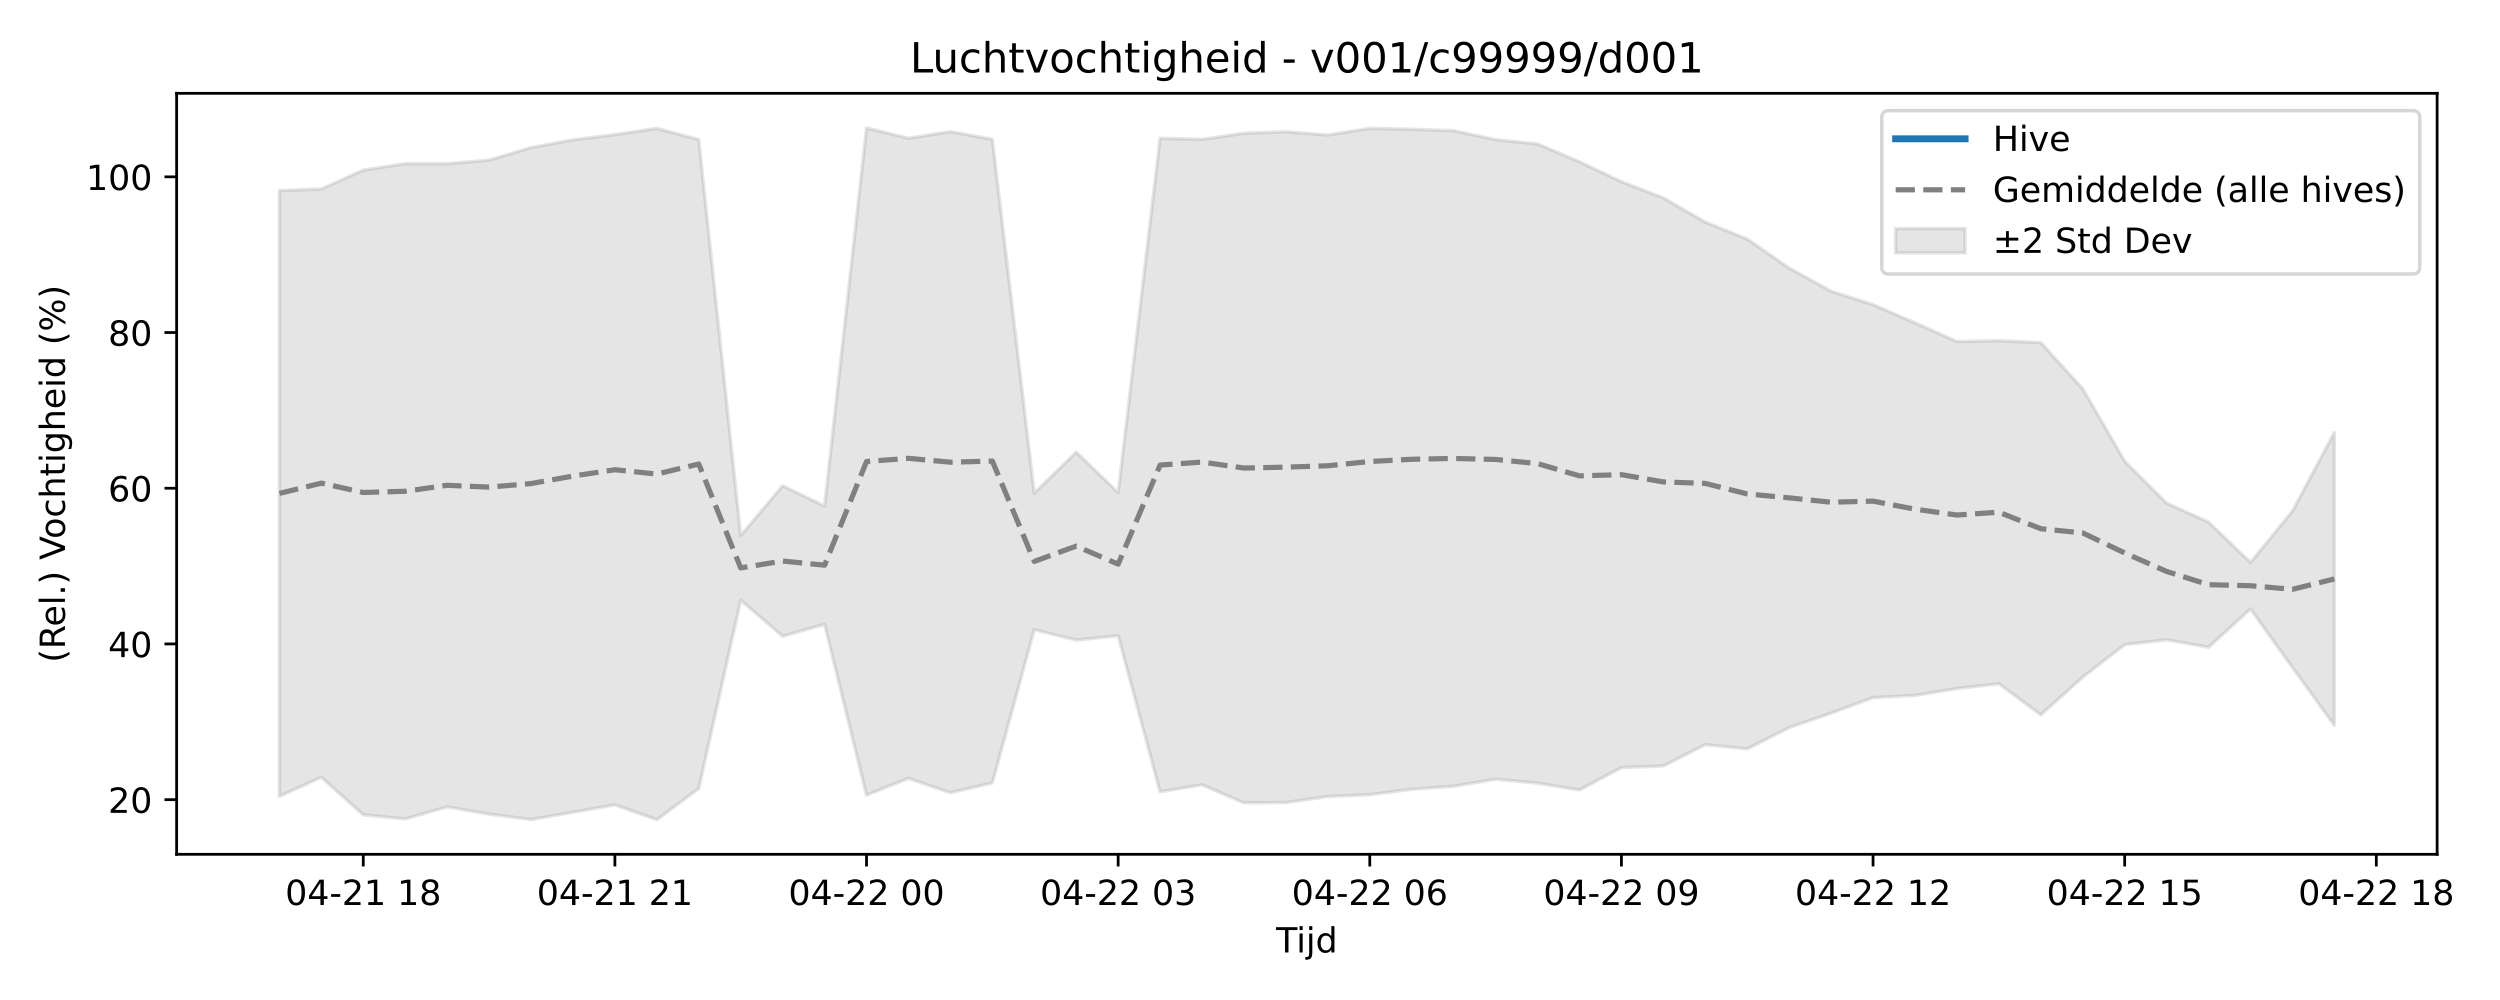
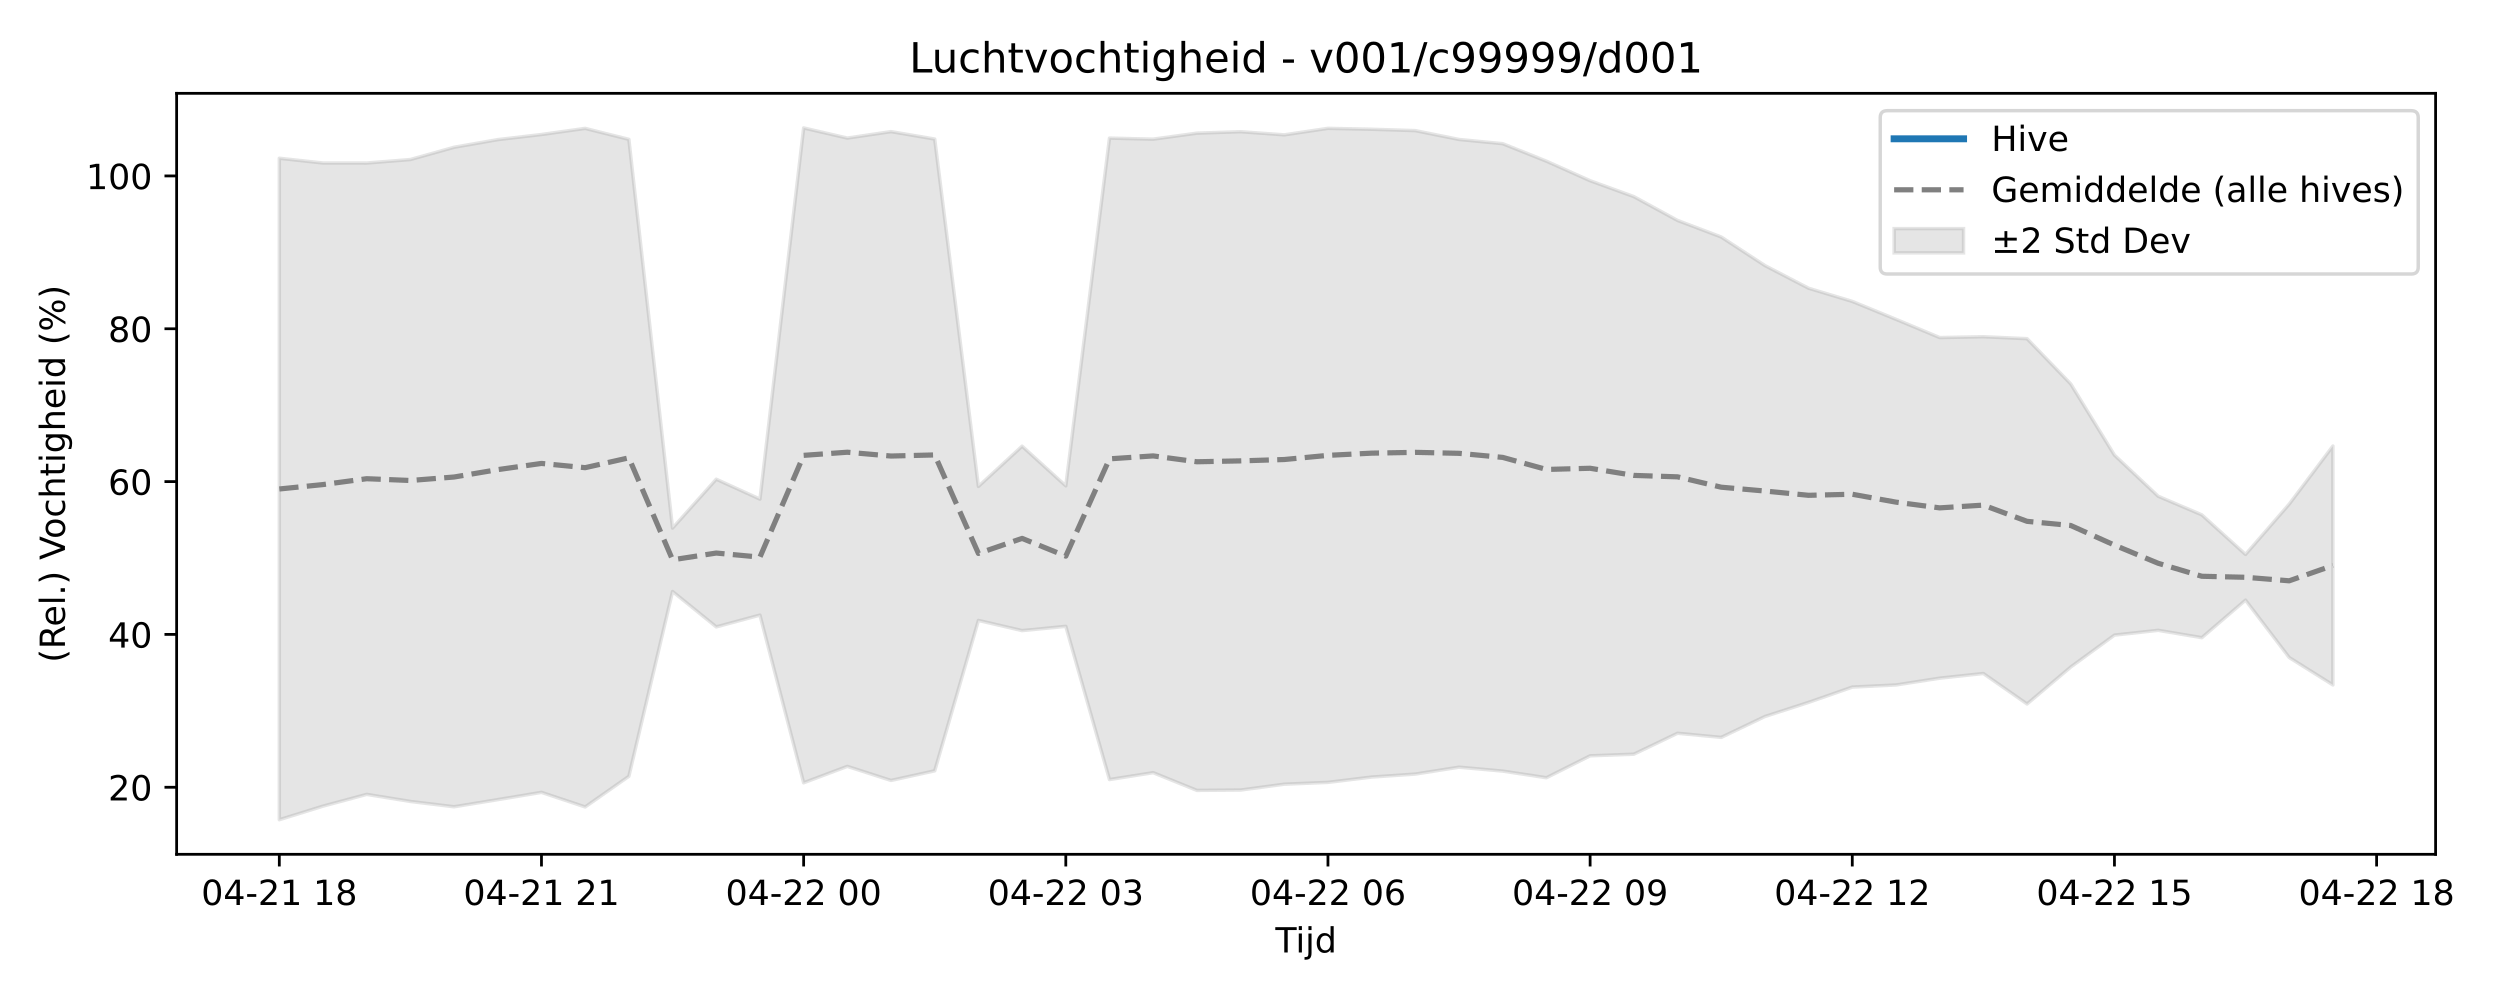
<svg xmlns="http://www.w3.org/2000/svg" xmlns:xlink="http://www.w3.org/1999/xlink" width="720pt" height="288pt" viewBox="0 0 720 288" version="1.1">
  <defs>
    <style type="text/css">*{stroke-linejoin: round; stroke-linecap: butt}</style>
  </defs>
  <g id="figure_1">
    <g id="patch_1">
      <path d="M 0 288  L 720 288  L 720 0  L 0 0  z " style="fill: #ffffff" />
    </g>
    <g id="axes_1">
      <g id="patch_2">
-         <path d="M 50.87 246.04  L 701.891 246.04  L 701.891 26.88  L 50.87 26.88  z " style="fill: #ffffff" />
+         <path d="M 50.87 246.04  L 701.451 246.04  L 701.451 26.88  L 50.87 26.88  z " style="fill: #ffffff" />
      </g>
      <g id="FillBetweenPolyCollection_1">
        <defs>
-           <path id="ma8d789dee2" d="M 80.462 -233.125  L 80.462 -58.657  L 92.54 -64.15  L 104.618 -53.32  L 116.697 -52.159  L 128.775 -55.61  L 140.853 -53.53  L 152.932 -51.973  L 165.01 -54.07  L 177.088 -56.203  L 189.167 -51.922  L 201.245 -60.914  L 213.323 -115.14  L 225.402 -104.755  L 237.48 -108.21  L 249.558 -59.009  L 261.637 -63.827  L 273.715 -59.695  L 285.793 -62.524  L 297.872 -106.651  L 309.95 -103.662  L 322.028 -104.915  L 334.106 -59.952  L 346.185 -61.981  L 358.263 -56.78  L 370.341 -56.88  L 382.42 -58.597  L 394.498 -59.13  L 406.576 -60.692  L 418.655 -61.568  L 430.733 -63.591  L 442.811 -62.44  L 454.89 -60.493  L 466.968 -66.929  L 479.046 -67.4  L 491.125 -73.543  L 503.203 -72.328  L 515.281 -78.457  L 527.359 -82.608  L 539.438 -87.091  L 551.516 -87.712  L 563.594 -89.705  L 575.673 -91.078  L 587.751 -82.134  L 599.829 -92.977  L 611.908 -102.342  L 623.986 -103.746  L 636.064 -101.588  L 648.143 -112.608  L 660.221 -95.763  L 672.299 -79.093  L 672.299 -163.437  L 672.299 -163.437  L 660.221 -140.788  L 648.143 -126.011  L 636.064 -137.629  L 623.986 -143.094  L 611.908 -155.161  L 599.829 -176.035  L 587.751 -189.319  L 575.673 -189.892  L 563.594 -189.645  L 551.516 -195.002  L 539.438 -200.256  L 527.359 -204.117  L 515.281 -210.784  L 503.203 -219.155  L 491.125 -224.019  L 479.046 -231.008  L 466.968 -235.665  L 454.89 -241.403  L 442.811 -246.531  L 430.733 -247.772  L 418.655 -250.368  L 406.576 -250.771  L 394.498 -251.037  L 382.42 -249.128  L 370.341 -250.048  L 358.263 -249.625  L 346.185 -247.862  L 334.106 -248.172  L 322.028 -146.135  L 309.95 -157.777  L 297.872 -145.969  L 285.793 -247.893  L 273.715 -250.074  L 261.637 -248.183  L 249.558 -251.158  L 237.48 -142.243  L 225.402 -148.089  L 213.323 -133.743  L 201.245 -247.809  L 189.167 -251.021  L 177.088 -249.231  L 165.01 -247.727  L 152.932 -245.488  L 140.853 -241.889  L 128.775 -240.856  L 116.697 -240.868  L 104.618 -239.01  L 92.54 -233.561  L 80.462 -233.125  z " style="stroke: #808080; stroke-opacity: 0.2" />
+           <path id="m9d5ec2660a" d="M 80.442 -242.424  L 80.442 -51.922  L 93.026 -55.831  L 105.609 -59.218  L 118.193 -57.177  L 130.777 -55.649  L 143.361 -57.706  L 155.944 -59.8  L 168.528 -55.598  L 181.112 -64.424  L 193.696 -117.65  L 206.279 -107.456  L 218.863 -110.847  L 231.447 -62.554  L 244.031 -67.284  L 256.615 -63.228  L 269.198 -66.004  L 281.782 -109.317  L 294.366 -106.383  L 306.95 -107.613  L 319.533 -63.48  L 332.117 -65.472  L 344.701 -60.367  L 357.285 -60.465  L 369.868 -62.15  L 382.452 -62.674  L 395.036 -64.206  L 407.62 -65.066  L 420.203 -67.052  L 432.787 -65.922  L 445.371 -64.011  L 457.955 -70.328  L 470.539 -70.791  L 483.122 -76.82  L 495.706 -75.627  L 508.29 -81.644  L 520.874 -85.718  L 533.457 -90.118  L 546.041 -90.728  L 558.625 -92.684  L 571.209 -94.032  L 583.792 -85.253  L 596.376 -95.896  L 608.96 -105.088  L 621.544 -106.466  L 634.127 -104.348  L 646.711 -115.164  L 659.295 -98.63  L 671.879 -90.738  L 671.879 -159.544  L 671.879 -159.544  L 659.295 -142.825  L 646.711 -128.321  L 634.127 -139.724  L 621.544 -145.088  L 608.96 -156.932  L 596.376 -177.421  L 583.792 -190.46  L 571.209 -191.023  L 558.625 -190.78  L 546.041 -196.038  L 533.457 -201.196  L 520.874 -204.985  L 508.29 -211.529  L 495.706 -219.746  L 483.122 -224.52  L 470.539 -231.38  L 457.955 -235.951  L 445.371 -241.583  L 432.787 -246.617  L 420.203 -247.835  L 407.62 -250.382  L 395.036 -250.778  L 382.452 -251.039  L 369.868 -249.166  L 357.285 -250.069  L 344.701 -249.654  L 332.117 -247.923  L 319.533 -248.227  L 306.95 -148.073  L 294.366 -159.5  L 281.782 -147.91  L 269.198 -247.953  L 256.615 -250.094  L 244.031 -248.238  L 231.447 -251.158  L 218.863 -144.253  L 206.279 -149.991  L 193.696 -135.909  L 181.112 -247.87  L 168.528 -251.023  L 155.944 -249.266  L 143.361 -247.79  L 130.777 -245.593  L 118.193 -242.06  L 105.609 -241.046  L 93.026 -241.058  L 80.442 -242.424  z " style="stroke: #808080; stroke-opacity: 0.2" />
        </defs>
-         <g clip-path="url(#p03b49c9e71)">
-           <use xlink:href="#ma8d789dee2" x="0" y="288" style="fill: #808080; fill-opacity: 0.2; stroke: #808080; stroke-opacity: 0.2" />
+         <g clip-path="url(#p3c7516dc18)">
+           <use xlink:href="#m9d5ec2660a" x="0" y="288" style="fill: #808080; fill-opacity: 0.2; stroke: #808080; stroke-opacity: 0.2" />
        </g>
      </g>
      <g id="matplotlib.axis_1">
        <g id="xtick_1">
          <g id="line2d_1">
            <defs>
-               <path id="m556f1cc050" d="M 0 0  L 0 3.5  " style="stroke: #000000; stroke-width: 0.8" />
-             </defs>
-             <g>
-               <use xlink:href="#m556f1cc050" x="104.618" y="246.04" style="stroke: #000000; stroke-width: 0.8" />
+               <path id="m59878575d3" d="M 0 0  L 0 3.5  " style="stroke: #000000; stroke-width: 0.8" />
+             </defs>
+             <g>
+               <use xlink:href="#m59878575d3" x="80.442" y="246.04" style="stroke: #000000; stroke-width: 0.8" />
            </g>
          </g>
          <g id="text_1">
-             <g transform="translate(82.13803 260.6384) scale(0.1 -0.1)">
+             <g transform="translate(57.96138 260.6384) scale(0.1 -0.1)">
              <defs>
                <path id="DejaVuSans-30" d="M 2034 4250  Q 1547 4250 1301 3770  Q 1056 3291 1056 2328  Q 1056 1369 1301 889  Q 1547 409 2034 409  Q 2525 409 2770 889  Q 3016 1369 3016 2328  Q 3016 3291 2770 3770  Q 2525 4250 2034 4250  z M 2034 4750  Q 2819 4750 3233 4129  Q 3647 3509 3647 2328  Q 3647 1150 3233 529  Q 2819 -91 2034 -91  Q 1250 -91 836 529  Q 422 1150 422 2328  Q 422 3509 836 4129  Q 1250 4750 2034 4750  z " transform="scale(0.015625)" />
                <path id="DejaVuSans-34" d="M 2419 4116  L 825 1625  L 2419 1625  L 2419 4116  z M 2253 4666  L 3047 4666  L 3047 1625  L 3713 1625  L 3713 1100  L 3047 1100  L 3047 0  L 2419 0  L 2419 1100  L 313 1100  L 313 1709  L 2253 4666  z " transform="scale(0.015625)" />
                <path id="DejaVuSans-2d" d="M 313 2009  L 1997 2009  L 1997 1497  L 313 1497  L 313 2009  z " transform="scale(0.015625)" />
                <path id="DejaVuSans-32" d="M 1228 531  L 3431 531  L 3431 0  L 469 0  L 469 531  Q 828 903 1448 1529  Q 2069 2156 2228 2338  Q 2531 2678 2651 2914  Q 2772 3150 2772 3378  Q 2772 3750 2511 3984  Q 2250 4219 1831 4219  Q 1534 4219 1204 4116  Q 875 4013 500 3803  L 500 4441  Q 881 4594 1212 4672  Q 1544 4750 1819 4750  Q 2544 4750 2975 4387  Q 3406 4025 3406 3419  Q 3406 3131 3298 2873  Q 3191 2616 2906 2266  Q 2828 2175 2409 1742  Q 1991 1309 1228 531  z " transform="scale(0.015625)" />
                <path id="DejaVuSans-31" d="M 794 531  L 1825 531  L 1825 4091  L 703 3866  L 703 4441  L 1819 4666  L 2450 4666  L 2450 531  L 3481 531  L 3481 0  L 794 0  L 794 531  z " transform="scale(0.015625)" />
                <path id="DejaVuSans-20" transform="scale(0.015625)" />
                <path id="DejaVuSans-38" d="M 2034 2216  Q 1584 2216 1326 1975  Q 1069 1734 1069 1313  Q 1069 891 1326 650  Q 1584 409 2034 409  Q 2484 409 2743 651  Q 3003 894 3003 1313  Q 3003 1734 2745 1975  Q 2488 2216 2034 2216  z M 1403 2484  Q 997 2584 770 2862  Q 544 3141 544 3541  Q 544 4100 942 4425  Q 1341 4750 2034 4750  Q 2731 4750 3128 4425  Q 3525 4100 3525 3541  Q 3525 3141 3298 2862  Q 3072 2584 2669 2484  Q 3125 2378 3379 2068  Q 3634 1759 3634 1313  Q 3634 634 3220 271  Q 2806 -91 2034 -91  Q 1263 -91 848 271  Q 434 634 434 1313  Q 434 1759 690 2068  Q 947 2378 1403 2484  z M 1172 3481  Q 1172 3119 1398 2916  Q 1625 2713 2034 2713  Q 2441 2713 2670 2916  Q 2900 3119 2900 3481  Q 2900 3844 2670 4047  Q 2441 4250 2034 4250  Q 1625 4250 1398 4047  Q 1172 3844 1172 3481  z " transform="scale(0.015625)" />
              </defs>
              <use xlink:href="#DejaVuSans-30" />
              <use xlink:href="#DejaVuSans-34" transform="translate(63.62305 0)" />
              <use xlink:href="#DejaVuSans-2d" transform="translate(127.2461 0)" />
              <use xlink:href="#DejaVuSans-32" transform="translate(163.3301 0)" />
              <use xlink:href="#DejaVuSans-31" transform="translate(226.9531 0)" />
              <use xlink:href="#DejaVuSans-20" transform="translate(290.5762 0)" />
              <use xlink:href="#DejaVuSans-31" transform="translate(322.3633 0)" />
              <use xlink:href="#DejaVuSans-38" transform="translate(385.9863 0)" />
            </g>
          </g>
        </g>
        <g id="xtick_2">
          <g id="line2d_2">
            <g>
-               <use xlink:href="#m556f1cc050" x="177.088" y="246.04" style="stroke: #000000; stroke-width: 0.8" />
+               <use xlink:href="#m59878575d3" x="155.944" y="246.04" style="stroke: #000000; stroke-width: 0.8" />
            </g>
          </g>
          <g id="text_2">
-             <g transform="translate(154.6079 260.6384) scale(0.1 -0.1)">
+             <g transform="translate(133.464 260.6384) scale(0.1 -0.1)">
              <use xlink:href="#DejaVuSans-30" />
              <use xlink:href="#DejaVuSans-34" transform="translate(63.62305 0)" />
              <use xlink:href="#DejaVuSans-2d" transform="translate(127.2461 0)" />
              <use xlink:href="#DejaVuSans-32" transform="translate(163.3301 0)" />
              <use xlink:href="#DejaVuSans-31" transform="translate(226.9531 0)" />
              <use xlink:href="#DejaVuSans-20" transform="translate(290.5762 0)" />
              <use xlink:href="#DejaVuSans-32" transform="translate(322.3633 0)" />
              <use xlink:href="#DejaVuSans-31" transform="translate(385.9863 0)" />
            </g>
          </g>
        </g>
        <g id="xtick_3">
          <g id="line2d_3">
            <g>
-               <use xlink:href="#m556f1cc050" x="249.558" y="246.04" style="stroke: #000000; stroke-width: 0.8" />
+               <use xlink:href="#m59878575d3" x="231.447" y="246.04" style="stroke: #000000; stroke-width: 0.8" />
            </g>
          </g>
          <g id="text_3">
-             <g transform="translate(227.0778 260.6384) scale(0.1 -0.1)">
+             <g transform="translate(208.9665 260.6384) scale(0.1 -0.1)">
              <use xlink:href="#DejaVuSans-30" />
              <use xlink:href="#DejaVuSans-34" transform="translate(63.62305 0)" />
              <use xlink:href="#DejaVuSans-2d" transform="translate(127.2461 0)" />
              <use xlink:href="#DejaVuSans-32" transform="translate(163.3301 0)" />
              <use xlink:href="#DejaVuSans-32" transform="translate(226.9531 0)" />
              <use xlink:href="#DejaVuSans-20" transform="translate(290.5762 0)" />
              <use xlink:href="#DejaVuSans-30" transform="translate(322.3633 0)" />
              <use xlink:href="#DejaVuSans-30" transform="translate(385.9863 0)" />
            </g>
          </g>
        </g>
        <g id="xtick_4">
          <g id="line2d_4">
            <g>
-               <use xlink:href="#m556f1cc050" x="322.028" y="246.04" style="stroke: #000000; stroke-width: 0.8" />
+               <use xlink:href="#m59878575d3" x="306.95" y="246.04" style="stroke: #000000; stroke-width: 0.8" />
            </g>
          </g>
          <g id="text_4">
-             <g transform="translate(299.5477 260.6384) scale(0.1 -0.1)">
+             <g transform="translate(284.4691 260.6384) scale(0.1 -0.1)">
              <defs>
                <path id="DejaVuSans-33" d="M 2597 2516  Q 3050 2419 3304 2112  Q 3559 1806 3559 1356  Q 3559 666 3084 287  Q 2609 -91 1734 -91  Q 1441 -91 1130 -33  Q 819 25 488 141  L 488 750  Q 750 597 1062 519  Q 1375 441 1716 441  Q 2309 441 2620 675  Q 2931 909 2931 1356  Q 2931 1769 2642 2001  Q 2353 2234 1838 2234  L 1294 2234  L 1294 2753  L 1863 2753  Q 2328 2753 2575 2939  Q 2822 3125 2822 3475  Q 2822 3834 2567 4026  Q 2313 4219 1838 4219  Q 1578 4219 1281 4162  Q 984 4106 628 3988  L 628 4550  Q 988 4650 1302 4700  Q 1616 4750 1894 4750  Q 2613 4750 3031 4423  Q 3450 4097 3450 3541  Q 3450 3153 3228 2886  Q 3006 2619 2597 2516  z " transform="scale(0.015625)" />
              </defs>
              <use xlink:href="#DejaVuSans-30" />
              <use xlink:href="#DejaVuSans-34" transform="translate(63.62305 0)" />
              <use xlink:href="#DejaVuSans-2d" transform="translate(127.2461 0)" />
              <use xlink:href="#DejaVuSans-32" transform="translate(163.3301 0)" />
              <use xlink:href="#DejaVuSans-32" transform="translate(226.9531 0)" />
              <use xlink:href="#DejaVuSans-20" transform="translate(290.5762 0)" />
              <use xlink:href="#DejaVuSans-30" transform="translate(322.3633 0)" />
              <use xlink:href="#DejaVuSans-33" transform="translate(385.9863 0)" />
            </g>
          </g>
        </g>
        <g id="xtick_5">
          <g id="line2d_5">
            <g>
-               <use xlink:href="#m556f1cc050" x="394.498" y="246.04" style="stroke: #000000; stroke-width: 0.8" />
+               <use xlink:href="#m59878575d3" x="382.452" y="246.04" style="stroke: #000000; stroke-width: 0.8" />
            </g>
          </g>
          <g id="text_5">
-             <g transform="translate(372.0176 260.6384) scale(0.1 -0.1)">
+             <g transform="translate(359.9717 260.6384) scale(0.1 -0.1)">
              <defs>
                <path id="DejaVuSans-36" d="M 2113 2584  Q 1688 2584 1439 2293  Q 1191 2003 1191 1497  Q 1191 994 1439 701  Q 1688 409 2113 409  Q 2538 409 2786 701  Q 3034 994 3034 1497  Q 3034 2003 2786 2293  Q 2538 2584 2113 2584  z M 3366 4563  L 3366 3988  Q 3128 4100 2886 4159  Q 2644 4219 2406 4219  Q 1781 4219 1451 3797  Q 1122 3375 1075 2522  Q 1259 2794 1537 2939  Q 1816 3084 2150 3084  Q 2853 3084 3261 2657  Q 3669 2231 3669 1497  Q 3669 778 3244 343  Q 2819 -91 2113 -91  Q 1303 -91 875 529  Q 447 1150 447 2328  Q 447 3434 972 4092  Q 1497 4750 2381 4750  Q 2619 4750 2861 4703  Q 3103 4656 3366 4563  z " transform="scale(0.015625)" />
              </defs>
              <use xlink:href="#DejaVuSans-30" />
              <use xlink:href="#DejaVuSans-34" transform="translate(63.62305 0)" />
              <use xlink:href="#DejaVuSans-2d" transform="translate(127.2461 0)" />
              <use xlink:href="#DejaVuSans-32" transform="translate(163.3301 0)" />
              <use xlink:href="#DejaVuSans-32" transform="translate(226.9531 0)" />
              <use xlink:href="#DejaVuSans-20" transform="translate(290.5762 0)" />
              <use xlink:href="#DejaVuSans-30" transform="translate(322.3633 0)" />
              <use xlink:href="#DejaVuSans-36" transform="translate(385.9863 0)" />
            </g>
          </g>
        </g>
        <g id="xtick_6">
          <g id="line2d_6">
            <g>
-               <use xlink:href="#m556f1cc050" x="466.968" y="246.04" style="stroke: #000000; stroke-width: 0.8" />
+               <use xlink:href="#m59878575d3" x="457.955" y="246.04" style="stroke: #000000; stroke-width: 0.8" />
            </g>
          </g>
          <g id="text_6">
-             <g transform="translate(444.4875 260.6384) scale(0.1 -0.1)">
+             <g transform="translate(435.4743 260.6384) scale(0.1 -0.1)">
              <defs>
                <path id="DejaVuSans-39" d="M 703 97  L 703 672  Q 941 559 1184 500  Q 1428 441 1663 441  Q 2288 441 2617 861  Q 2947 1281 2994 2138  Q 2813 1869 2534 1725  Q 2256 1581 1919 1581  Q 1219 1581 811 2004  Q 403 2428 403 3163  Q 403 3881 828 4315  Q 1253 4750 1959 4750  Q 2769 4750 3195 4129  Q 3622 3509 3622 2328  Q 3622 1225 3098 567  Q 2575 -91 1691 -91  Q 1453 -91 1209 -44  Q 966 3 703 97  z M 1959 2075  Q 2384 2075 2632 2365  Q 2881 2656 2881 3163  Q 2881 3666 2632 3958  Q 2384 4250 1959 4250  Q 1534 4250 1286 3958  Q 1038 3666 1038 3163  Q 1038 2656 1286 2365  Q 1534 2075 1959 2075  z " transform="scale(0.015625)" />
              </defs>
              <use xlink:href="#DejaVuSans-30" />
              <use xlink:href="#DejaVuSans-34" transform="translate(63.62305 0)" />
              <use xlink:href="#DejaVuSans-2d" transform="translate(127.2461 0)" />
              <use xlink:href="#DejaVuSans-32" transform="translate(163.3301 0)" />
              <use xlink:href="#DejaVuSans-32" transform="translate(226.9531 0)" />
              <use xlink:href="#DejaVuSans-20" transform="translate(290.5762 0)" />
              <use xlink:href="#DejaVuSans-30" transform="translate(322.3633 0)" />
              <use xlink:href="#DejaVuSans-39" transform="translate(385.9863 0)" />
            </g>
          </g>
        </g>
        <g id="xtick_7">
          <g id="line2d_7">
            <g>
-               <use xlink:href="#m556f1cc050" x="539.438" y="246.04" style="stroke: #000000; stroke-width: 0.8" />
+               <use xlink:href="#m59878575d3" x="533.457" y="246.04" style="stroke: #000000; stroke-width: 0.8" />
            </g>
          </g>
          <g id="text_7">
-             <g transform="translate(516.9573 260.6384) scale(0.1 -0.1)">
+             <g transform="translate(510.9769 260.6384) scale(0.1 -0.1)">
              <use xlink:href="#DejaVuSans-30" />
              <use xlink:href="#DejaVuSans-34" transform="translate(63.62305 0)" />
              <use xlink:href="#DejaVuSans-2d" transform="translate(127.2461 0)" />
              <use xlink:href="#DejaVuSans-32" transform="translate(163.3301 0)" />
              <use xlink:href="#DejaVuSans-32" transform="translate(226.9531 0)" />
              <use xlink:href="#DejaVuSans-20" transform="translate(290.5762 0)" />
              <use xlink:href="#DejaVuSans-31" transform="translate(322.3633 0)" />
              <use xlink:href="#DejaVuSans-32" transform="translate(385.9863 0)" />
            </g>
          </g>
        </g>
        <g id="xtick_8">
          <g id="line2d_8">
            <g>
-               <use xlink:href="#m556f1cc050" x="611.908" y="246.04" style="stroke: #000000; stroke-width: 0.8" />
+               <use xlink:href="#m59878575d3" x="608.96" y="246.04" style="stroke: #000000; stroke-width: 0.8" />
            </g>
          </g>
          <g id="text_8">
-             <g transform="translate(589.4272 260.6384) scale(0.1 -0.1)">
+             <g transform="translate(586.4795 260.6384) scale(0.1 -0.1)">
              <defs>
                <path id="DejaVuSans-35" d="M 691 4666  L 3169 4666  L 3169 4134  L 1269 4134  L 1269 2991  Q 1406 3038 1543 3061  Q 1681 3084 1819 3084  Q 2600 3084 3056 2656  Q 3513 2228 3513 1497  Q 3513 744 3044 326  Q 2575 -91 1722 -91  Q 1428 -91 1123 -41  Q 819 9 494 109  L 494 744  Q 775 591 1075 516  Q 1375 441 1709 441  Q 2250 441 2565 725  Q 2881 1009 2881 1497  Q 2881 1984 2565 2268  Q 2250 2553 1709 2553  Q 1456 2553 1204 2497  Q 953 2441 691 2322  L 691 4666  z " transform="scale(0.015625)" />
              </defs>
              <use xlink:href="#DejaVuSans-30" />
              <use xlink:href="#DejaVuSans-34" transform="translate(63.62305 0)" />
              <use xlink:href="#DejaVuSans-2d" transform="translate(127.2461 0)" />
              <use xlink:href="#DejaVuSans-32" transform="translate(163.3301 0)" />
              <use xlink:href="#DejaVuSans-32" transform="translate(226.9531 0)" />
              <use xlink:href="#DejaVuSans-20" transform="translate(290.5762 0)" />
              <use xlink:href="#DejaVuSans-31" transform="translate(322.3633 0)" />
              <use xlink:href="#DejaVuSans-35" transform="translate(385.9863 0)" />
            </g>
          </g>
        </g>
        <g id="xtick_9">
          <g id="line2d_9">
            <g>
-               <use xlink:href="#m556f1cc050" x="684.378" y="246.04" style="stroke: #000000; stroke-width: 0.8" />
+               <use xlink:href="#m59878575d3" x="684.463" y="246.04" style="stroke: #000000; stroke-width: 0.8" />
            </g>
          </g>
          <g id="text_9">
-             <g transform="translate(661.8971 260.6384) scale(0.1 -0.1)">
+             <g transform="translate(661.982 260.6384) scale(0.1 -0.1)">
              <use xlink:href="#DejaVuSans-30" />
              <use xlink:href="#DejaVuSans-34" transform="translate(63.62305 0)" />
              <use xlink:href="#DejaVuSans-2d" transform="translate(127.2461 0)" />
              <use xlink:href="#DejaVuSans-32" transform="translate(163.3301 0)" />
              <use xlink:href="#DejaVuSans-32" transform="translate(226.9531 0)" />
              <use xlink:href="#DejaVuSans-20" transform="translate(290.5762 0)" />
              <use xlink:href="#DejaVuSans-31" transform="translate(322.3633 0)" />
              <use xlink:href="#DejaVuSans-38" transform="translate(385.9863 0)" />
            </g>
          </g>
        </g>
        <g id="text_10">
-           <g transform="translate(367.5306 274.3166) scale(0.1 -0.1)">
+           <g transform="translate(367.3103 274.3166) scale(0.1 -0.1)">
            <defs>
              <path id="DejaVuSans-54" d="M -19 4666  L 3928 4666  L 3928 4134  L 2272 4134  L 2272 0  L 1638 0  L 1638 4134  L -19 4134  L -19 4666  z " transform="scale(0.015625)" />
              <path id="DejaVuSans-69" d="M 603 3500  L 1178 3500  L 1178 0  L 603 0  L 603 3500  z M 603 4863  L 1178 4863  L 1178 4134  L 603 4134  L 603 4863  z " transform="scale(0.015625)" />
              <path id="DejaVuSans-6a" d="M 603 3500  L 1178 3500  L 1178 -63  Q 1178 -731 923 -1031  Q 669 -1331 103 -1331  L -116 -1331  L -116 -844  L 38 -844  Q 366 -844 484 -692  Q 603 -541 603 -63  L 603 3500  z M 603 4863  L 1178 4863  L 1178 4134  L 603 4134  L 603 4863  z " transform="scale(0.015625)" />
              <path id="DejaVuSans-64" d="M 2906 2969  L 2906 4863  L 3481 4863  L 3481 0  L 2906 0  L 2906 525  Q 2725 213 2448 61  Q 2172 -91 1784 -91  Q 1150 -91 751 415  Q 353 922 353 1747  Q 353 2572 751 3078  Q 1150 3584 1784 3584  Q 2172 3584 2448 3432  Q 2725 3281 2906 2969  z M 947 1747  Q 947 1113 1208 752  Q 1469 391 1925 391  Q 2381 391 2643 752  Q 2906 1113 2906 1747  Q 2906 2381 2643 2742  Q 2381 3103 1925 3103  Q 1469 3103 1208 2742  Q 947 2381 947 1747  z " transform="scale(0.015625)" />
            </defs>
            <use xlink:href="#DejaVuSans-54" />
            <use xlink:href="#DejaVuSans-69" transform="translate(57.95898 0)" />
            <use xlink:href="#DejaVuSans-6a" transform="translate(85.74219 0)" />
            <use xlink:href="#DejaVuSans-64" transform="translate(113.5254 0)" />
          </g>
        </g>
      </g>
      <g id="matplotlib.axis_2">
        <g id="ytick_1">
          <g id="line2d_10">
            <defs>
-               <path id="m8509bec865" d="M 0 0  L -3.5 0  " style="stroke: #000000; stroke-width: 0.8" />
-             </defs>
-             <g>
-               <use xlink:href="#m8509bec865" x="50.87" y="230.298" style="stroke: #000000; stroke-width: 0.8" />
+               <path id="m6503b7d56a" d="M 0 0  L -3.5 0  " style="stroke: #000000; stroke-width: 0.8" />
+             </defs>
+             <g>
+               <use xlink:href="#m6503b7d56a" x="50.87" y="226.729" style="stroke: #000000; stroke-width: 0.8" />
            </g>
          </g>
          <g id="text_11">
-             <g transform="translate(31.145 234.0977) scale(0.1 -0.1)">
+             <g transform="translate(31.145 230.5282) scale(0.1 -0.1)">
              <use xlink:href="#DejaVuSans-32" />
              <use xlink:href="#DejaVuSans-30" transform="translate(63.62305 0)" />
            </g>
          </g>
        </g>
        <g id="ytick_2">
          <g id="line2d_11">
            <g>
-               <use xlink:href="#m8509bec865" x="50.87" y="185.456" style="stroke: #000000; stroke-width: 0.8" />
+               <use xlink:href="#m6503b7d56a" x="50.87" y="182.714" style="stroke: #000000; stroke-width: 0.8" />
            </g>
          </g>
          <g id="text_12">
-             <g transform="translate(31.145 189.2556) scale(0.1 -0.1)">
+             <g transform="translate(31.145 186.5135) scale(0.1 -0.1)">
              <use xlink:href="#DejaVuSans-34" />
              <use xlink:href="#DejaVuSans-30" transform="translate(63.62305 0)" />
            </g>
          </g>
        </g>
        <g id="ytick_3">
          <g id="line2d_12">
            <g>
-               <use xlink:href="#m8509bec865" x="50.87" y="140.614" style="stroke: #000000; stroke-width: 0.8" />
+               <use xlink:href="#m6503b7d56a" x="50.87" y="138.7" style="stroke: #000000; stroke-width: 0.8" />
            </g>
          </g>
          <g id="text_13">
-             <g transform="translate(31.145 144.4135) scale(0.1 -0.1)">
+             <g transform="translate(31.145 142.4988) scale(0.1 -0.1)">
              <use xlink:href="#DejaVuSans-36" />
              <use xlink:href="#DejaVuSans-30" transform="translate(63.62305 0)" />
            </g>
          </g>
        </g>
        <g id="ytick_4">
          <g id="line2d_13">
            <g>
-               <use xlink:href="#m8509bec865" x="50.87" y="95.772" style="stroke: #000000; stroke-width: 0.8" />
+               <use xlink:href="#m6503b7d56a" x="50.87" y="94.685" style="stroke: #000000; stroke-width: 0.8" />
            </g>
          </g>
          <g id="text_14">
-             <g transform="translate(31.145 99.57143) scale(0.1 -0.1)">
+             <g transform="translate(31.145 98.48408) scale(0.1 -0.1)">
              <use xlink:href="#DejaVuSans-38" />
              <use xlink:href="#DejaVuSans-30" transform="translate(63.62305 0)" />
            </g>
          </g>
        </g>
        <g id="ytick_5">
          <g id="line2d_14">
            <g>
-               <use xlink:href="#m8509bec865" x="50.87" y="50.93" style="stroke: #000000; stroke-width: 0.8" />
+               <use xlink:href="#m6503b7d56a" x="50.87" y="50.67" style="stroke: #000000; stroke-width: 0.8" />
            </g>
          </g>
          <g id="text_15">
-             <g transform="translate(24.7825 54.72933) scale(0.1 -0.1)">
+             <g transform="translate(24.7825 54.46938) scale(0.1 -0.1)">
              <use xlink:href="#DejaVuSans-31" />
              <use xlink:href="#DejaVuSans-30" transform="translate(63.62305 0)" />
              <use xlink:href="#DejaVuSans-30" transform="translate(127.2461 0)" />
            </g>
          </g>
        </g>
        <g id="text_16">
          <g transform="translate(18.70281 190.8381) rotate(-90) scale(0.1 -0.1)">
            <defs>
              <path id="DejaVuSans-28" d="M 1984 4856  Q 1566 4138 1362 3434  Q 1159 2731 1159 2009  Q 1159 1288 1364 580  Q 1569 -128 1984 -844  L 1484 -844  Q 1016 -109 783 600  Q 550 1309 550 2009  Q 550 2706 781 3412  Q 1013 4119 1484 4856  L 1984 4856  z " transform="scale(0.015625)" />
              <path id="DejaVuSans-52" d="M 2841 2188  Q 3044 2119 3236 1894  Q 3428 1669 3622 1275  L 4263 0  L 3584 0  L 2988 1197  Q 2756 1666 2539 1819  Q 2322 1972 1947 1972  L 1259 1972  L 1259 0  L 628 0  L 628 4666  L 2053 4666  Q 2853 4666 3247 4331  Q 3641 3997 3641 3322  Q 3641 2881 3436 2590  Q 3231 2300 2841 2188  z M 1259 4147  L 1259 2491  L 2053 2491  Q 2509 2491 2742 2702  Q 2975 2913 2975 3322  Q 2975 3731 2742 3939  Q 2509 4147 2053 4147  L 1259 4147  z " transform="scale(0.015625)" />
              <path id="DejaVuSans-65" d="M 3597 1894  L 3597 1613  L 953 1613  Q 991 1019 1311 708  Q 1631 397 2203 397  Q 2534 397 2845 478  Q 3156 559 3463 722  L 3463 178  Q 3153 47 2828 -22  Q 2503 -91 2169 -91  Q 1331 -91 842 396  Q 353 884 353 1716  Q 353 2575 817 3079  Q 1281 3584 2069 3584  Q 2775 3584 3186 3129  Q 3597 2675 3597 1894  z M 3022 2063  Q 3016 2534 2758 2815  Q 2500 3097 2075 3097  Q 1594 3097 1305 2825  Q 1016 2553 972 2059  L 3022 2063  z " transform="scale(0.015625)" />
              <path id="DejaVuSans-6c" d="M 603 4863  L 1178 4863  L 1178 0  L 603 0  L 603 4863  z " transform="scale(0.015625)" />
              <path id="DejaVuSans-2e" d="M 684 794  L 1344 794  L 1344 0  L 684 0  L 684 794  z " transform="scale(0.015625)" />
              <path id="DejaVuSans-29" d="M 513 4856  L 1013 4856  Q 1481 4119 1714 3412  Q 1947 2706 1947 2009  Q 1947 1309 1714 600  Q 1481 -109 1013 -844  L 513 -844  Q 928 -128 1133 580  Q 1338 1288 1338 2009  Q 1338 2731 1133 3434  Q 928 4138 513 4856  z " transform="scale(0.015625)" />
              <path id="DejaVuSans-56" d="M 1831 0  L 50 4666  L 709 4666  L 2188 738  L 3669 4666  L 4325 4666  L 2547 0  L 1831 0  z " transform="scale(0.015625)" />
              <path id="DejaVuSans-6f" d="M 1959 3097  Q 1497 3097 1228 2736  Q 959 2375 959 1747  Q 959 1119 1226 758  Q 1494 397 1959 397  Q 2419 397 2687 759  Q 2956 1122 2956 1747  Q 2956 2369 2687 2733  Q 2419 3097 1959 3097  z M 1959 3584  Q 2709 3584 3137 3096  Q 3566 2609 3566 1747  Q 3566 888 3137 398  Q 2709 -91 1959 -91  Q 1206 -91 779 398  Q 353 888 353 1747  Q 353 2609 779 3096  Q 1206 3584 1959 3584  z " transform="scale(0.015625)" />
              <path id="DejaVuSans-63" d="M 3122 3366  L 3122 2828  Q 2878 2963 2633 3030  Q 2388 3097 2138 3097  Q 1578 3097 1268 2742  Q 959 2388 959 1747  Q 959 1106 1268 751  Q 1578 397 2138 397  Q 2388 397 2633 464  Q 2878 531 3122 666  L 3122 134  Q 2881 22 2623 -34  Q 2366 -91 2075 -91  Q 1284 -91 818 406  Q 353 903 353 1747  Q 353 2603 823 3093  Q 1294 3584 2113 3584  Q 2378 3584 2631 3529  Q 2884 3475 3122 3366  z " transform="scale(0.015625)" />
              <path id="DejaVuSans-68" d="M 3513 2113  L 3513 0  L 2938 0  L 2938 2094  Q 2938 2591 2744 2837  Q 2550 3084 2163 3084  Q 1697 3084 1428 2787  Q 1159 2491 1159 1978  L 1159 0  L 581 0  L 581 4863  L 1159 4863  L 1159 2956  Q 1366 3272 1645 3428  Q 1925 3584 2291 3584  Q 2894 3584 3203 3211  Q 3513 2838 3513 2113  z " transform="scale(0.015625)" />
              <path id="DejaVuSans-74" d="M 1172 4494  L 1172 3500  L 2356 3500  L 2356 3053  L 1172 3053  L 1172 1153  Q 1172 725 1289 603  Q 1406 481 1766 481  L 2356 481  L 2356 0  L 1766 0  Q 1100 0 847 248  Q 594 497 594 1153  L 594 3053  L 172 3053  L 172 3500  L 594 3500  L 594 4494  L 1172 4494  z " transform="scale(0.015625)" />
              <path id="DejaVuSans-67" d="M 2906 1791  Q 2906 2416 2648 2759  Q 2391 3103 1925 3103  Q 1463 3103 1205 2759  Q 947 2416 947 1791  Q 947 1169 1205 825  Q 1463 481 1925 481  Q 2391 481 2648 825  Q 2906 1169 2906 1791  z M 3481 434  Q 3481 -459 3084 -895  Q 2688 -1331 1869 -1331  Q 1566 -1331 1297 -1286  Q 1028 -1241 775 -1147  L 775 -588  Q 1028 -725 1275 -790  Q 1522 -856 1778 -856  Q 2344 -856 2625 -561  Q 2906 -266 2906 331  L 2906 616  Q 2728 306 2450 153  Q 2172 0 1784 0  Q 1141 0 747 490  Q 353 981 353 1791  Q 353 2603 747 3093  Q 1141 3584 1784 3584  Q 2172 3584 2450 3431  Q 2728 3278 2906 2969  L 2906 3500  L 3481 3500  L 3481 434  z " transform="scale(0.015625)" />
              <path id="DejaVuSans-25" d="M 4653 2053  Q 4381 2053 4226 1822  Q 4072 1591 4072 1178  Q 4072 772 4226 539  Q 4381 306 4653 306  Q 4919 306 5073 539  Q 5228 772 5228 1178  Q 5228 1588 5073 1820  Q 4919 2053 4653 2053  z M 4653 2450  Q 5147 2450 5437 2106  Q 5728 1763 5728 1178  Q 5728 594 5436 251  Q 5144 -91 4653 -91  Q 4153 -91 3862 251  Q 3572 594 3572 1178  Q 3572 1766 3864 2108  Q 4156 2450 4653 2450  z M 1428 4353  Q 1159 4353 1004 4120  Q 850 3888 850 3481  Q 850 3069 1003 2837  Q 1156 2606 1428 2606  Q 1700 2606 1854 2837  Q 2009 3069 2009 3481  Q 2009 3884 1853 4118  Q 1697 4353 1428 4353  z M 4250 4750  L 4750 4750  L 1831 -91  L 1331 -91  L 4250 4750  z M 1428 4750  Q 1922 4750 2215 4408  Q 2509 4066 2509 3481  Q 2509 2891 2217 2550  Q 1925 2209 1428 2209  Q 931 2209 642 2551  Q 353 2894 353 3481  Q 353 4063 643 4406  Q 934 4750 1428 4750  z " transform="scale(0.015625)" />
            </defs>
            <use xlink:href="#DejaVuSans-28" />
            <use xlink:href="#DejaVuSans-52" transform="translate(39.01367 0)" />
            <use xlink:href="#DejaVuSans-65" transform="translate(103.9961 0)" />
            <use xlink:href="#DejaVuSans-6c" transform="translate(165.5195 0)" />
            <use xlink:href="#DejaVuSans-2e" transform="translate(193.3027 0)" />
            <use xlink:href="#DejaVuSans-29" transform="translate(225.0898 0)" />
            <use xlink:href="#DejaVuSans-20" transform="translate(264.1035 0)" />
            <use xlink:href="#DejaVuSans-56" transform="translate(295.8906 0)" />
            <use xlink:href="#DejaVuSans-6f" transform="translate(356.5488 0)" />
            <use xlink:href="#DejaVuSans-63" transform="translate(417.7305 0)" />
            <use xlink:href="#DejaVuSans-68" transform="translate(472.7109 0)" />
            <use xlink:href="#DejaVuSans-74" transform="translate(536.0898 0)" />
            <use xlink:href="#DejaVuSans-69" transform="translate(575.2988 0)" />
            <use xlink:href="#DejaVuSans-67" transform="translate(603.082 0)" />
            <use xlink:href="#DejaVuSans-68" transform="translate(666.5586 0)" />
            <use xlink:href="#DejaVuSans-65" transform="translate(729.9375 0)" />
            <use xlink:href="#DejaVuSans-69" transform="translate(791.4609 0)" />
            <use xlink:href="#DejaVuSans-64" transform="translate(819.2441 0)" />
            <use xlink:href="#DejaVuSans-20" transform="translate(882.7207 0)" />
            <use xlink:href="#DejaVuSans-28" transform="translate(914.5078 0)" />
            <use xlink:href="#DejaVuSans-25" transform="translate(953.5215 0)" />
            <use xlink:href="#DejaVuSans-29" transform="translate(1048.541 0)" />
          </g>
        </g>
      </g>
      <g id="line2d_15">
-         <path clip-path="url(#p03b49c9e71)" style="fill: none; stroke: #1f77b4; stroke-width: 2; stroke-linecap: square" />
+         <path clip-path="url(#p3c7516dc18)" style="fill: none; stroke: #1f77b4; stroke-width: 2; stroke-linecap: square" />
      </g>
      <g id="line2d_16">
-         <path d="M 80.462 142.109  L 92.54 139.144  L 104.618 141.835  L 116.697 141.486  L 128.775 139.767  L 140.853 140.29  L 152.932 139.269  L 165.01 137.102  L 177.088 135.283  L 189.167 136.529  L 201.245 133.639  L 213.323 163.559  L 225.402 161.578  L 237.48 162.774  L 249.558 132.916  L 261.637 131.995  L 273.715 133.116  L 285.793 132.792  L 297.872 161.69  L 309.95 157.281  L 322.028 162.475  L 334.106 133.938  L 346.185 133.078  L 358.263 134.797  L 370.341 134.536  L 382.42 134.137  L 394.498 132.916  L 406.576 132.269  L 418.655 132.032  L 430.733 132.319  L 442.811 133.514  L 454.89 137.052  L 466.968 136.703  L 479.046 138.796  L 491.125 139.219  L 503.203 142.259  L 515.281 143.38  L 527.359 144.638  L 539.438 144.326  L 551.516 146.643  L 563.594 148.325  L 575.673 147.515  L 587.751 152.273  L 599.829 153.494  L 611.908 159.249  L 623.986 164.58  L 636.064 168.391  L 648.143 168.69  L 660.221 169.724  L 672.299 166.735  " clip-path="url(#p03b49c9e71)" style="fill: none; stroke-dasharray: 5.55,2.4; stroke-dashoffset: 0; stroke: #808080; stroke-width: 1.5" />
+         <path d="M 80.442 140.827  L 93.026 139.555  L 105.609 137.868  L 118.193 138.382  L 130.777 137.379  L 143.361 135.252  L 155.944 133.467  L 168.528 134.689  L 181.112 131.853  L 193.696 161.22  L 206.279 159.276  L 218.863 160.45  L 231.447 131.144  L 244.031 130.239  L 256.615 131.339  L 269.198 131.021  L 281.782 159.386  L 294.366 155.058  L 306.95 160.157  L 319.533 132.146  L 332.117 131.303  L 344.701 132.99  L 357.285 132.733  L 369.868 132.342  L 382.452 131.144  L 395.036 130.508  L 407.62 130.276  L 420.203 130.557  L 432.787 131.731  L 445.371 135.203  L 457.955 134.861  L 470.539 136.915  L 483.122 137.33  L 495.706 140.313  L 508.29 141.414  L 520.874 142.649  L 533.457 142.343  L 546.041 144.617  L 558.625 146.268  L 571.209 145.473  L 583.792 150.143  L 596.376 151.342  L 608.96 156.99  L 621.544 162.223  L 634.127 165.964  L 646.711 166.258  L 659.295 167.272  L 671.879 162.859  " clip-path="url(#p3c7516dc18)" style="fill: none; stroke-dasharray: 5.55,2.4; stroke-dashoffset: 0; stroke: #808080; stroke-width: 1.5" />
      </g>
      <g id="patch_3">
        <path d="M 50.87 246.04  L 50.87 26.88  " style="fill: none; stroke: #000000; stroke-width: 0.8; stroke-linejoin: miter; stroke-linecap: square" />
      </g>
      <g id="patch_4">
-         <path d="M 701.891 246.04  L 701.891 26.88  " style="fill: none; stroke: #000000; stroke-width: 0.8; stroke-linejoin: miter; stroke-linecap: square" />
+         <path d="M 701.451 246.04  L 701.451 26.88  " style="fill: none; stroke: #000000; stroke-width: 0.8; stroke-linejoin: miter; stroke-linecap: square" />
      </g>
      <g id="patch_5">
-         <path d="M 50.87 246.04  L 701.891 246.04  " style="fill: none; stroke: #000000; stroke-width: 0.8; stroke-linejoin: miter; stroke-linecap: square" />
+         <path d="M 50.87 246.04  L 701.451 246.04  " style="fill: none; stroke: #000000; stroke-width: 0.8; stroke-linejoin: miter; stroke-linecap: square" />
      </g>
      <g id="patch_6">
-         <path d="M 50.87 26.88  L 701.891 26.88  " style="fill: none; stroke: #000000; stroke-width: 0.8; stroke-linejoin: miter; stroke-linecap: square" />
+         <path d="M 50.87 26.88  L 701.451 26.88  " style="fill: none; stroke: #000000; stroke-width: 0.8; stroke-linejoin: miter; stroke-linecap: square" />
      </g>
      <g id="text_17">
-         <g transform="translate(262.0909 20.88) scale(0.12 -0.12)">
+         <g transform="translate(261.8706 20.88) scale(0.12 -0.12)">
          <defs>
            <path id="DejaVuSans-4c" d="M 628 4666  L 1259 4666  L 1259 531  L 3531 531  L 3531 0  L 628 0  L 628 4666  z " transform="scale(0.015625)" />
            <path id="DejaVuSans-75" d="M 544 1381  L 544 3500  L 1119 3500  L 1119 1403  Q 1119 906 1312 657  Q 1506 409 1894 409  Q 2359 409 2629 706  Q 2900 1003 2900 1516  L 2900 3500  L 3475 3500  L 3475 0  L 2900 0  L 2900 538  Q 2691 219 2414 64  Q 2138 -91 1772 -91  Q 1169 -91 856 284  Q 544 659 544 1381  z M 1991 3584  L 1991 3584  z " transform="scale(0.015625)" />
            <path id="DejaVuSans-76" d="M 191 3500  L 800 3500  L 1894 563  L 2988 3500  L 3597 3500  L 2284 0  L 1503 0  L 191 3500  z " transform="scale(0.015625)" />
            <path id="DejaVuSans-2f" d="M 1625 4666  L 2156 4666  L 531 -594  L 0 -594  L 1625 4666  z " transform="scale(0.015625)" />
          </defs>
          <use xlink:href="#DejaVuSans-4c" />
          <use xlink:href="#DejaVuSans-75" transform="translate(53.96289 0)" />
          <use xlink:href="#DejaVuSans-63" transform="translate(117.3418 0)" />
          <use xlink:href="#DejaVuSans-68" transform="translate(172.3223 0)" />
          <use xlink:href="#DejaVuSans-74" transform="translate(235.7012 0)" />
          <use xlink:href="#DejaVuSans-76" transform="translate(274.9102 0)" />
          <use xlink:href="#DejaVuSans-6f" transform="translate(334.0898 0)" />
          <use xlink:href="#DejaVuSans-63" transform="translate(395.2715 0)" />
          <use xlink:href="#DejaVuSans-68" transform="translate(450.252 0)" />
          <use xlink:href="#DejaVuSans-74" transform="translate(513.6309 0)" />
          <use xlink:href="#DejaVuSans-69" transform="translate(552.8398 0)" />
          <use xlink:href="#DejaVuSans-67" transform="translate(580.623 0)" />
          <use xlink:href="#DejaVuSans-68" transform="translate(644.0996 0)" />
          <use xlink:href="#DejaVuSans-65" transform="translate(707.4785 0)" />
          <use xlink:href="#DejaVuSans-69" transform="translate(769.002 0)" />
          <use xlink:href="#DejaVuSans-64" transform="translate(796.7852 0)" />
          <use xlink:href="#DejaVuSans-20" transform="translate(860.2617 0)" />
          <use xlink:href="#DejaVuSans-2d" transform="translate(892.0488 0)" />
          <use xlink:href="#DejaVuSans-20" transform="translate(928.1328 0)" />
          <use xlink:href="#DejaVuSans-76" transform="translate(959.9199 0)" />
          <use xlink:href="#DejaVuSans-30" transform="translate(1019.1 0)" />
          <use xlink:href="#DejaVuSans-30" transform="translate(1082.723 0)" />
          <use xlink:href="#DejaVuSans-31" transform="translate(1146.346 0)" />
          <use xlink:href="#DejaVuSans-2f" transform="translate(1209.969 0)" />
          <use xlink:href="#DejaVuSans-63" transform="translate(1243.66 0)" />
          <use xlink:href="#DejaVuSans-39" transform="translate(1298.641 0)" />
          <use xlink:href="#DejaVuSans-39" transform="translate(1362.264 0)" />
          <use xlink:href="#DejaVuSans-39" transform="translate(1425.887 0)" />
          <use xlink:href="#DejaVuSans-39" transform="translate(1489.51 0)" />
          <use xlink:href="#DejaVuSans-39" transform="translate(1553.133 0)" />
          <use xlink:href="#DejaVuSans-2f" transform="translate(1616.756 0)" />
          <use xlink:href="#DejaVuSans-64" transform="translate(1650.447 0)" />
          <use xlink:href="#DejaVuSans-30" transform="translate(1713.924 0)" />
          <use xlink:href="#DejaVuSans-30" transform="translate(1777.547 0)" />
          <use xlink:href="#DejaVuSans-31" transform="translate(1841.17 0)" />
        </g>
      </g>
      <g id="legend_1">
        <g id="patch_7">
-           <path d="M 543.947 78.914  L 694.891 78.914  Q 696.891 78.914 696.891 76.914  L 696.891 33.88  Q 696.891 31.88 694.891 31.88  L 543.947 31.88  Q 541.947 31.88 541.947 33.88  L 541.947 76.914  Q 541.947 78.914 543.947 78.914  z " style="fill: #ffffff; opacity: 0.8; stroke: #cccccc; stroke-linejoin: miter" />
+           <path d="M 543.507 78.914  L 694.451 78.914  Q 696.451 78.914 696.451 76.914  L 696.451 33.88  Q 696.451 31.88 694.451 31.88  L 543.507 31.88  Q 541.507 31.88 541.507 33.88  L 541.507 76.914  Q 541.507 78.914 543.507 78.914  z " style="fill: #ffffff; opacity: 0.8; stroke: #cccccc; stroke-linejoin: miter" />
        </g>
        <g id="line2d_17">
-           <path d="M 545.947 39.978  L 555.947 39.978  L 565.947 39.978  " style="fill: none; stroke: #1f77b4; stroke-width: 2; stroke-linecap: square" />
+           <path d="M 545.507 39.978  L 555.507 39.978  L 565.507 39.978  " style="fill: none; stroke: #1f77b4; stroke-width: 2; stroke-linecap: square" />
        </g>
        <g id="text_18">
-           <g transform="translate(573.9474 43.47844) scale(0.1 -0.1)">
+           <g transform="translate(573.5068 43.47844) scale(0.1 -0.1)">
            <defs>
              <path id="DejaVuSans-48" d="M 628 4666  L 1259 4666  L 1259 2753  L 3553 2753  L 3553 4666  L 4184 4666  L 4184 0  L 3553 0  L 3553 2222  L 1259 2222  L 1259 0  L 628 0  L 628 4666  z " transform="scale(0.015625)" />
            </defs>
            <use xlink:href="#DejaVuSans-48" />
            <use xlink:href="#DejaVuSans-69" transform="translate(75.19531 0)" />
            <use xlink:href="#DejaVuSans-76" transform="translate(102.9785 0)" />
            <use xlink:href="#DejaVuSans-65" transform="translate(162.1582 0)" />
          </g>
        </g>
        <g id="line2d_18">
-           <path d="M 545.947 54.657  L 555.947 54.657  L 565.947 54.657  " style="fill: none; stroke-dasharray: 5.55,2.4; stroke-dashoffset: 0; stroke: #808080; stroke-width: 1.5" />
+           <path d="M 545.507 54.657  L 555.507 54.657  L 565.507 54.657  " style="fill: none; stroke-dasharray: 5.55,2.4; stroke-dashoffset: 0; stroke: #808080; stroke-width: 1.5" />
        </g>
        <g id="text_19">
-           <g transform="translate(573.9474 58.15656) scale(0.1 -0.1)">
+           <g transform="translate(573.5068 58.15656) scale(0.1 -0.1)">
            <defs>
              <path id="DejaVuSans-47" d="M 3809 666  L 3809 1919  L 2778 1919  L 2778 2438  L 4434 2438  L 4434 434  Q 4069 175 3628 42  Q 3188 -91 2688 -91  Q 1594 -91 976 548  Q 359 1188 359 2328  Q 359 3472 976 4111  Q 1594 4750 2688 4750  Q 3144 4750 3555 4637  Q 3966 4525 4313 4306  L 4313 3634  Q 3963 3931 3569 4081  Q 3175 4231 2741 4231  Q 1884 4231 1454 3753  Q 1025 3275 1025 2328  Q 1025 1384 1454 906  Q 1884 428 2741 428  Q 3075 428 3337 486  Q 3600 544 3809 666  z " transform="scale(0.015625)" />
              <path id="DejaVuSans-6d" d="M 3328 2828  Q 3544 3216 3844 3400  Q 4144 3584 4550 3584  Q 5097 3584 5394 3201  Q 5691 2819 5691 2113  L 5691 0  L 5113 0  L 5113 2094  Q 5113 2597 4934 2840  Q 4756 3084 4391 3084  Q 3944 3084 3684 2787  Q 3425 2491 3425 1978  L 3425 0  L 2847 0  L 2847 2094  Q 2847 2600 2669 2842  Q 2491 3084 2119 3084  Q 1678 3084 1418 2786  Q 1159 2488 1159 1978  L 1159 0  L 581 0  L 581 3500  L 1159 3500  L 1159 2956  Q 1356 3278 1631 3431  Q 1906 3584 2284 3584  Q 2666 3584 2933 3390  Q 3200 3197 3328 2828  z " transform="scale(0.015625)" />
              <path id="DejaVuSans-61" d="M 2194 1759  Q 1497 1759 1228 1600  Q 959 1441 959 1056  Q 959 750 1161 570  Q 1363 391 1709 391  Q 2188 391 2477 730  Q 2766 1069 2766 1631  L 2766 1759  L 2194 1759  z M 3341 1997  L 3341 0  L 2766 0  L 2766 531  Q 2569 213 2275 61  Q 1981 -91 1556 -91  Q 1019 -91 701 211  Q 384 513 384 1019  Q 384 1609 779 1909  Q 1175 2209 1959 2209  L 2766 2209  L 2766 2266  Q 2766 2663 2505 2880  Q 2244 3097 1772 3097  Q 1472 3097 1187 3025  Q 903 2953 641 2809  L 641 3341  Q 956 3463 1253 3523  Q 1550 3584 1831 3584  Q 2591 3584 2966 3190  Q 3341 2797 3341 1997  z " transform="scale(0.015625)" />
              <path id="DejaVuSans-73" d="M 2834 3397  L 2834 2853  Q 2591 2978 2328 3040  Q 2066 3103 1784 3103  Q 1356 3103 1142 2972  Q 928 2841 928 2578  Q 928 2378 1081 2264  Q 1234 2150 1697 2047  L 1894 2003  Q 2506 1872 2764 1633  Q 3022 1394 3022 966  Q 3022 478 2636 193  Q 2250 -91 1575 -91  Q 1294 -91 989 -36  Q 684 19 347 128  L 347 722  Q 666 556 975 473  Q 1284 391 1588 391  Q 1994 391 2212 530  Q 2431 669 2431 922  Q 2431 1156 2273 1281  Q 2116 1406 1581 1522  L 1381 1569  Q 847 1681 609 1914  Q 372 2147 372 2553  Q 372 3047 722 3315  Q 1072 3584 1716 3584  Q 2034 3584 2315 3537  Q 2597 3491 2834 3397  z " transform="scale(0.015625)" />
            </defs>
            <use xlink:href="#DejaVuSans-47" />
            <use xlink:href="#DejaVuSans-65" transform="translate(77.49023 0)" />
            <use xlink:href="#DejaVuSans-6d" transform="translate(139.0137 0)" />
            <use xlink:href="#DejaVuSans-69" transform="translate(236.4258 0)" />
            <use xlink:href="#DejaVuSans-64" transform="translate(264.209 0)" />
            <use xlink:href="#DejaVuSans-64" transform="translate(327.6855 0)" />
            <use xlink:href="#DejaVuSans-65" transform="translate(391.1621 0)" />
            <use xlink:href="#DejaVuSans-6c" transform="translate(452.6855 0)" />
            <use xlink:href="#DejaVuSans-64" transform="translate(480.4688 0)" />
            <use xlink:href="#DejaVuSans-65" transform="translate(543.9453 0)" />
            <use xlink:href="#DejaVuSans-20" transform="translate(605.4688 0)" />
            <use xlink:href="#DejaVuSans-28" transform="translate(637.2559 0)" />
            <use xlink:href="#DejaVuSans-61" transform="translate(676.2695 0)" />
            <use xlink:href="#DejaVuSans-6c" transform="translate(737.5488 0)" />
            <use xlink:href="#DejaVuSans-6c" transform="translate(765.332 0)" />
            <use xlink:href="#DejaVuSans-65" transform="translate(793.1152 0)" />
            <use xlink:href="#DejaVuSans-20" transform="translate(854.6387 0)" />
            <use xlink:href="#DejaVuSans-68" transform="translate(886.4258 0)" />
            <use xlink:href="#DejaVuSans-69" transform="translate(949.8047 0)" />
            <use xlink:href="#DejaVuSans-76" transform="translate(977.5879 0)" />
            <use xlink:href="#DejaVuSans-65" transform="translate(1036.768 0)" />
            <use xlink:href="#DejaVuSans-73" transform="translate(1098.291 0)" />
            <use xlink:href="#DejaVuSans-29" transform="translate(1150.391 0)" />
          </g>
        </g>
        <g id="patch_8">
-           <path d="M 545.947 72.835  L 565.947 72.835  L 565.947 65.835  L 545.947 65.835  z " style="fill: #808080; fill-opacity: 0.2; stroke: #808080; stroke-opacity: 0.2; stroke-linejoin: miter" />
+           <path d="M 545.507 72.835  L 565.507 72.835  L 565.507 65.835  L 545.507 65.835  z " style="fill: #808080; fill-opacity: 0.2; stroke: #808080; stroke-opacity: 0.2; stroke-linejoin: miter" />
        </g>
        <g id="text_20">
-           <g transform="translate(573.9474 72.83469) scale(0.1 -0.1)">
+           <g transform="translate(573.5068 72.83469) scale(0.1 -0.1)">
            <defs>
              <path id="DejaVuSans-b1" d="M 2944 4013  L 2944 2803  L 4684 2803  L 4684 2272  L 2944 2272  L 2944 1063  L 2419 1063  L 2419 2272  L 678 2272  L 678 2803  L 2419 2803  L 2419 4013  L 2944 4013  z M 678 531  L 4684 531  L 4684 0  L 678 0  L 678 531  z " transform="scale(0.015625)" />
              <path id="DejaVuSans-53" d="M 3425 4513  L 3425 3897  Q 3066 4069 2747 4153  Q 2428 4238 2131 4238  Q 1616 4238 1336 4038  Q 1056 3838 1056 3469  Q 1056 3159 1242 3001  Q 1428 2844 1947 2747  L 2328 2669  Q 3034 2534 3370 2195  Q 3706 1856 3706 1288  Q 3706 609 3251 259  Q 2797 -91 1919 -91  Q 1588 -91 1214 -16  Q 841 59 441 206  L 441 856  Q 825 641 1194 531  Q 1563 422 1919 422  Q 2459 422 2753 634  Q 3047 847 3047 1241  Q 3047 1584 2836 1778  Q 2625 1972 2144 2069  L 1759 2144  Q 1053 2284 737 2584  Q 422 2884 422 3419  Q 422 4038 858 4394  Q 1294 4750 2059 4750  Q 2388 4750 2728 4690  Q 3069 4631 3425 4513  z " transform="scale(0.015625)" />
              <path id="DejaVuSans-44" d="M 1259 4147  L 1259 519  L 2022 519  Q 2988 519 3436 956  Q 3884 1394 3884 2338  Q 3884 3275 3436 3711  Q 2988 4147 2022 4147  L 1259 4147  z M 628 4666  L 1925 4666  Q 3281 4666 3915 4102  Q 4550 3538 4550 2338  Q 4550 1131 3912 565  Q 3275 0 1925 0  L 628 0  L 628 4666  z " transform="scale(0.015625)" />
            </defs>
            <use xlink:href="#DejaVuSans-b1" />
            <use xlink:href="#DejaVuSans-32" transform="translate(83.78906 0)" />
            <use xlink:href="#DejaVuSans-20" transform="translate(147.4121 0)" />
            <use xlink:href="#DejaVuSans-53" transform="translate(179.1992 0)" />
            <use xlink:href="#DejaVuSans-74" transform="translate(242.6758 0)" />
            <use xlink:href="#DejaVuSans-64" transform="translate(281.8848 0)" />
            <use xlink:href="#DejaVuSans-20" transform="translate(345.3613 0)" />
            <use xlink:href="#DejaVuSans-44" transform="translate(377.1484 0)" />
            <use xlink:href="#DejaVuSans-65" transform="translate(454.1504 0)" />
            <use xlink:href="#DejaVuSans-76" transform="translate(515.6738 0)" />
          </g>
        </g>
      </g>
    </g>
  </g>
  <defs>
-     <clipPath id="p03b49c9e71">
-       <rect x="50.87" y="26.88" width="651.021" height="219.16" />
+     <clipPath id="p3c7516dc18">
+       <rect x="50.87" y="26.88" width="650.581" height="219.16" />
    </clipPath>
  </defs>
</svg>
